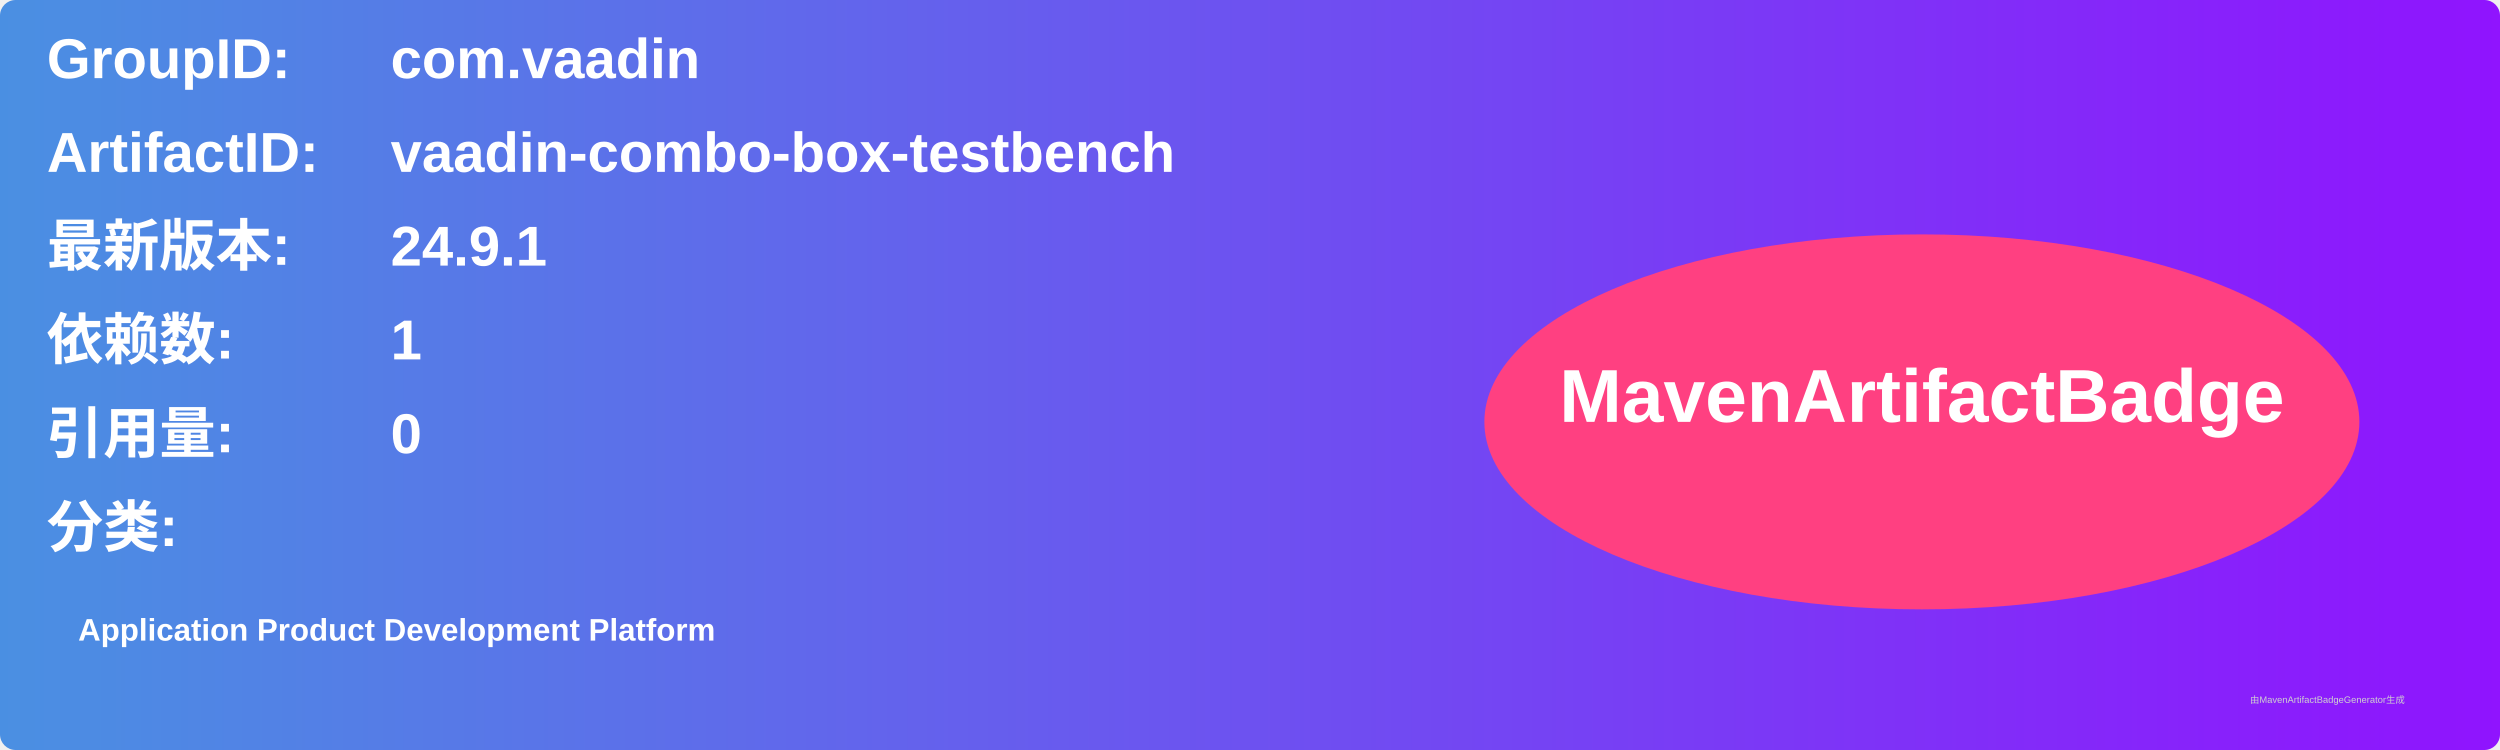
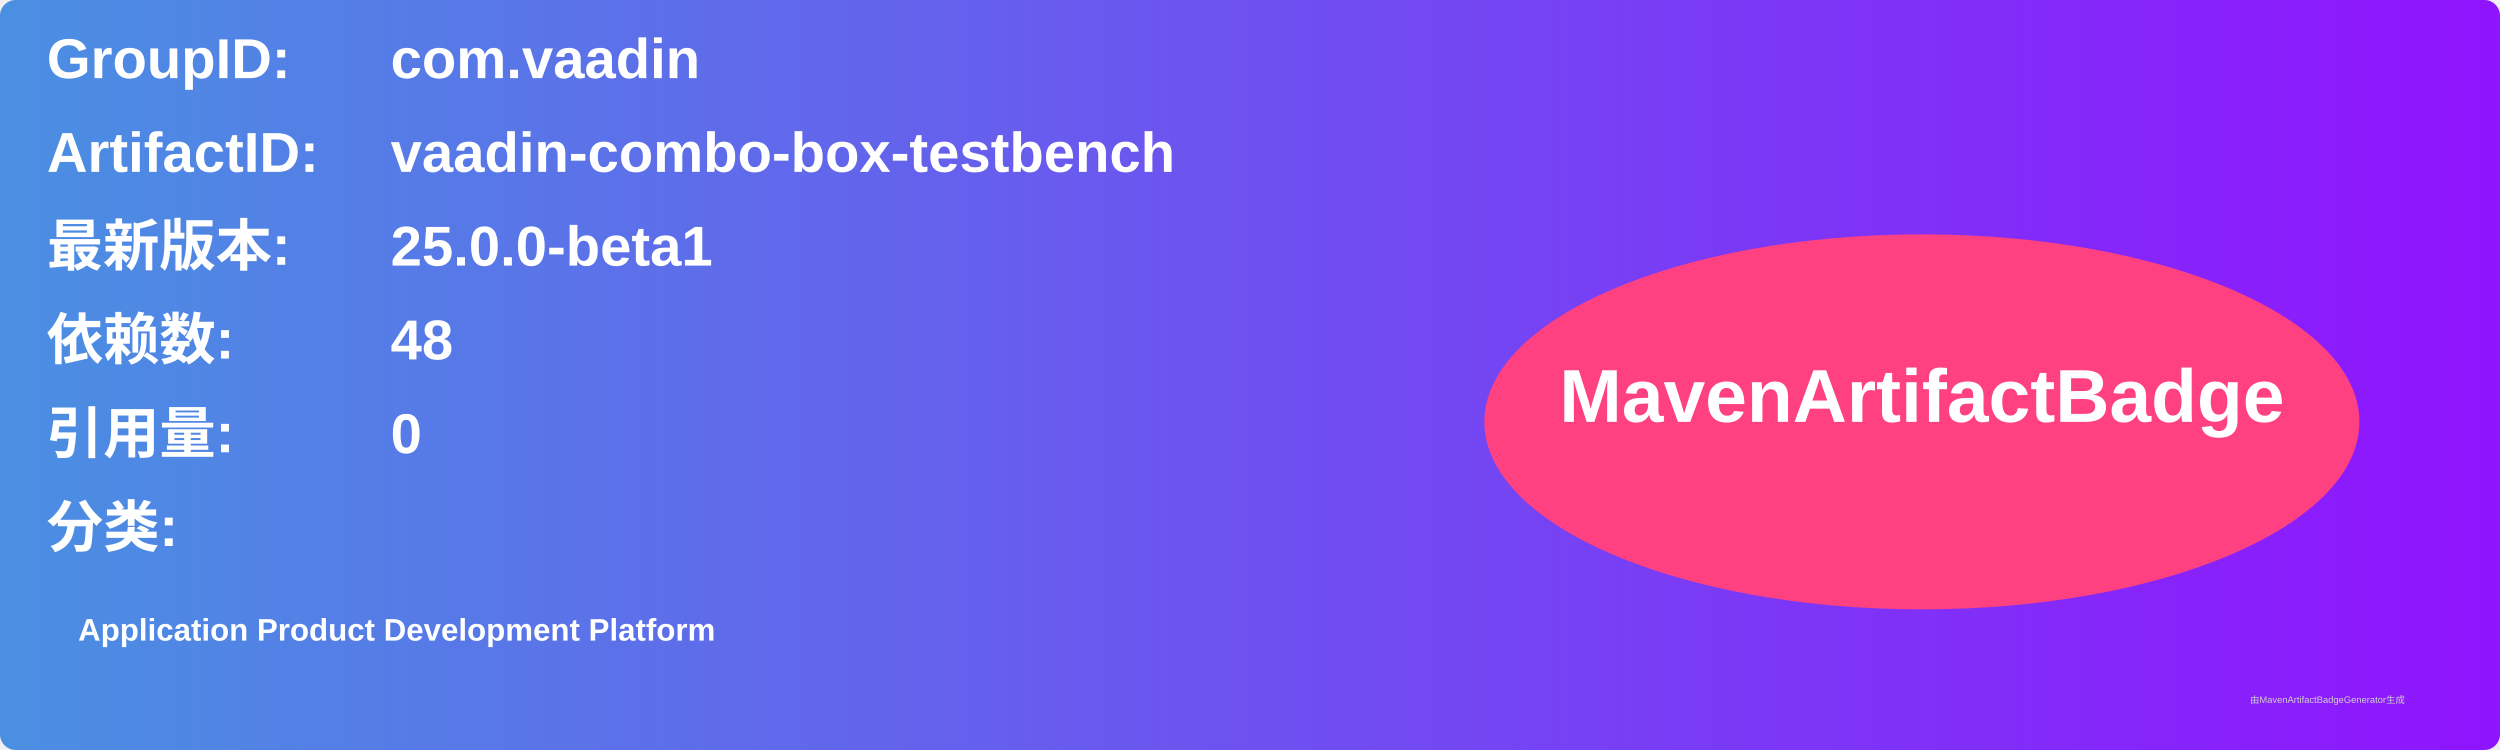
<svg xmlns="http://www.w3.org/2000/svg" width="800" height="240" viewBox="0 0 800 240">
  <linearGradient id="grad" x1="0%" y1="0%" x2="100%" y2="0%">
    <stop offset="0%" stop-color="#4a90e2" />
    <stop offset="100%" stop-color="#9013fe" />
  </linearGradient>
  <rect width="100%" height="100%" rx="5" ry="5" fill="url(#grad)" />
  <g transform="translate(15, 15)">
    <text x="0" y="10" font-family="Arial" font-size="18" fill="white" font-weight="bold" width="260">GroupID:</text>
    <text x="110" y="10" font-family="Arial" font-size="18" fill="white" font-weight="bold" width="460">com.vaadin</text>
    <text x="0" y="40" font-family="Arial" font-size="18" fill="white" font-weight="bold" width="260">ArtifactID:</text>
    <text x="110" y="40" font-family="Arial" font-size="18" fill="white" font-weight="bold" width="460">vaadin-combo-box-testbench</text>
    <text x="0" y="70" font-family="Arial" font-size="18" fill="white" font-weight="bold">最新版本:</text>
    <text x="110" y="70" font-family="Arial" font-size="18" fill="white" font-weight="bold">
-       <tspan font-weight="bold">24.9.1</tspan>
+       <tspan font-weight="bold">25.0.0-beta1</tspan>
    </text>
    <text x="0" y="100" font-family="Arial" font-size="18" fill="white" font-weight="bold">依赖数: </text>
    <text x="110" y="100" font-family="Arial" font-size="18" fill="white">
-       <tspan font-weight="bold">1</tspan>
+       <tspan font-weight="bold">48</tspan>
    </text>
    <text x="0" y="130" font-family="Arial" font-size="18" fill="white" font-weight="bold">引用量: </text>
    <text x="110" y="130" font-family="Arial" font-size="18" fill="white">
      <tspan font-weight="bold">0</tspan>
    </text>
    <text x="0" y="160" font-family="Arial" font-size="18" fill="white" font-weight="bold">分类:</text>
    <text x="10" y="190" font-family="Arial" font-size="10" fill="white">
      <tspan font-weight="bold">Application Product Development Platform</tspan>
    </text>
    <ellipse cx="600" cy="120" rx="140" ry="60" fill="#ff4081" />
    <text x="600" y="120" text-anchor="middle" font-family="Arial" font-size="24" fill="white" font-weight="bold">MavenArtifactBadge</text>
  </g>
  <text x="720" y="225" font-family="Arial" font-size="3" fill="#d0d0d0">由MavenArtifactBadgeGenerator生成</text>
</svg>
